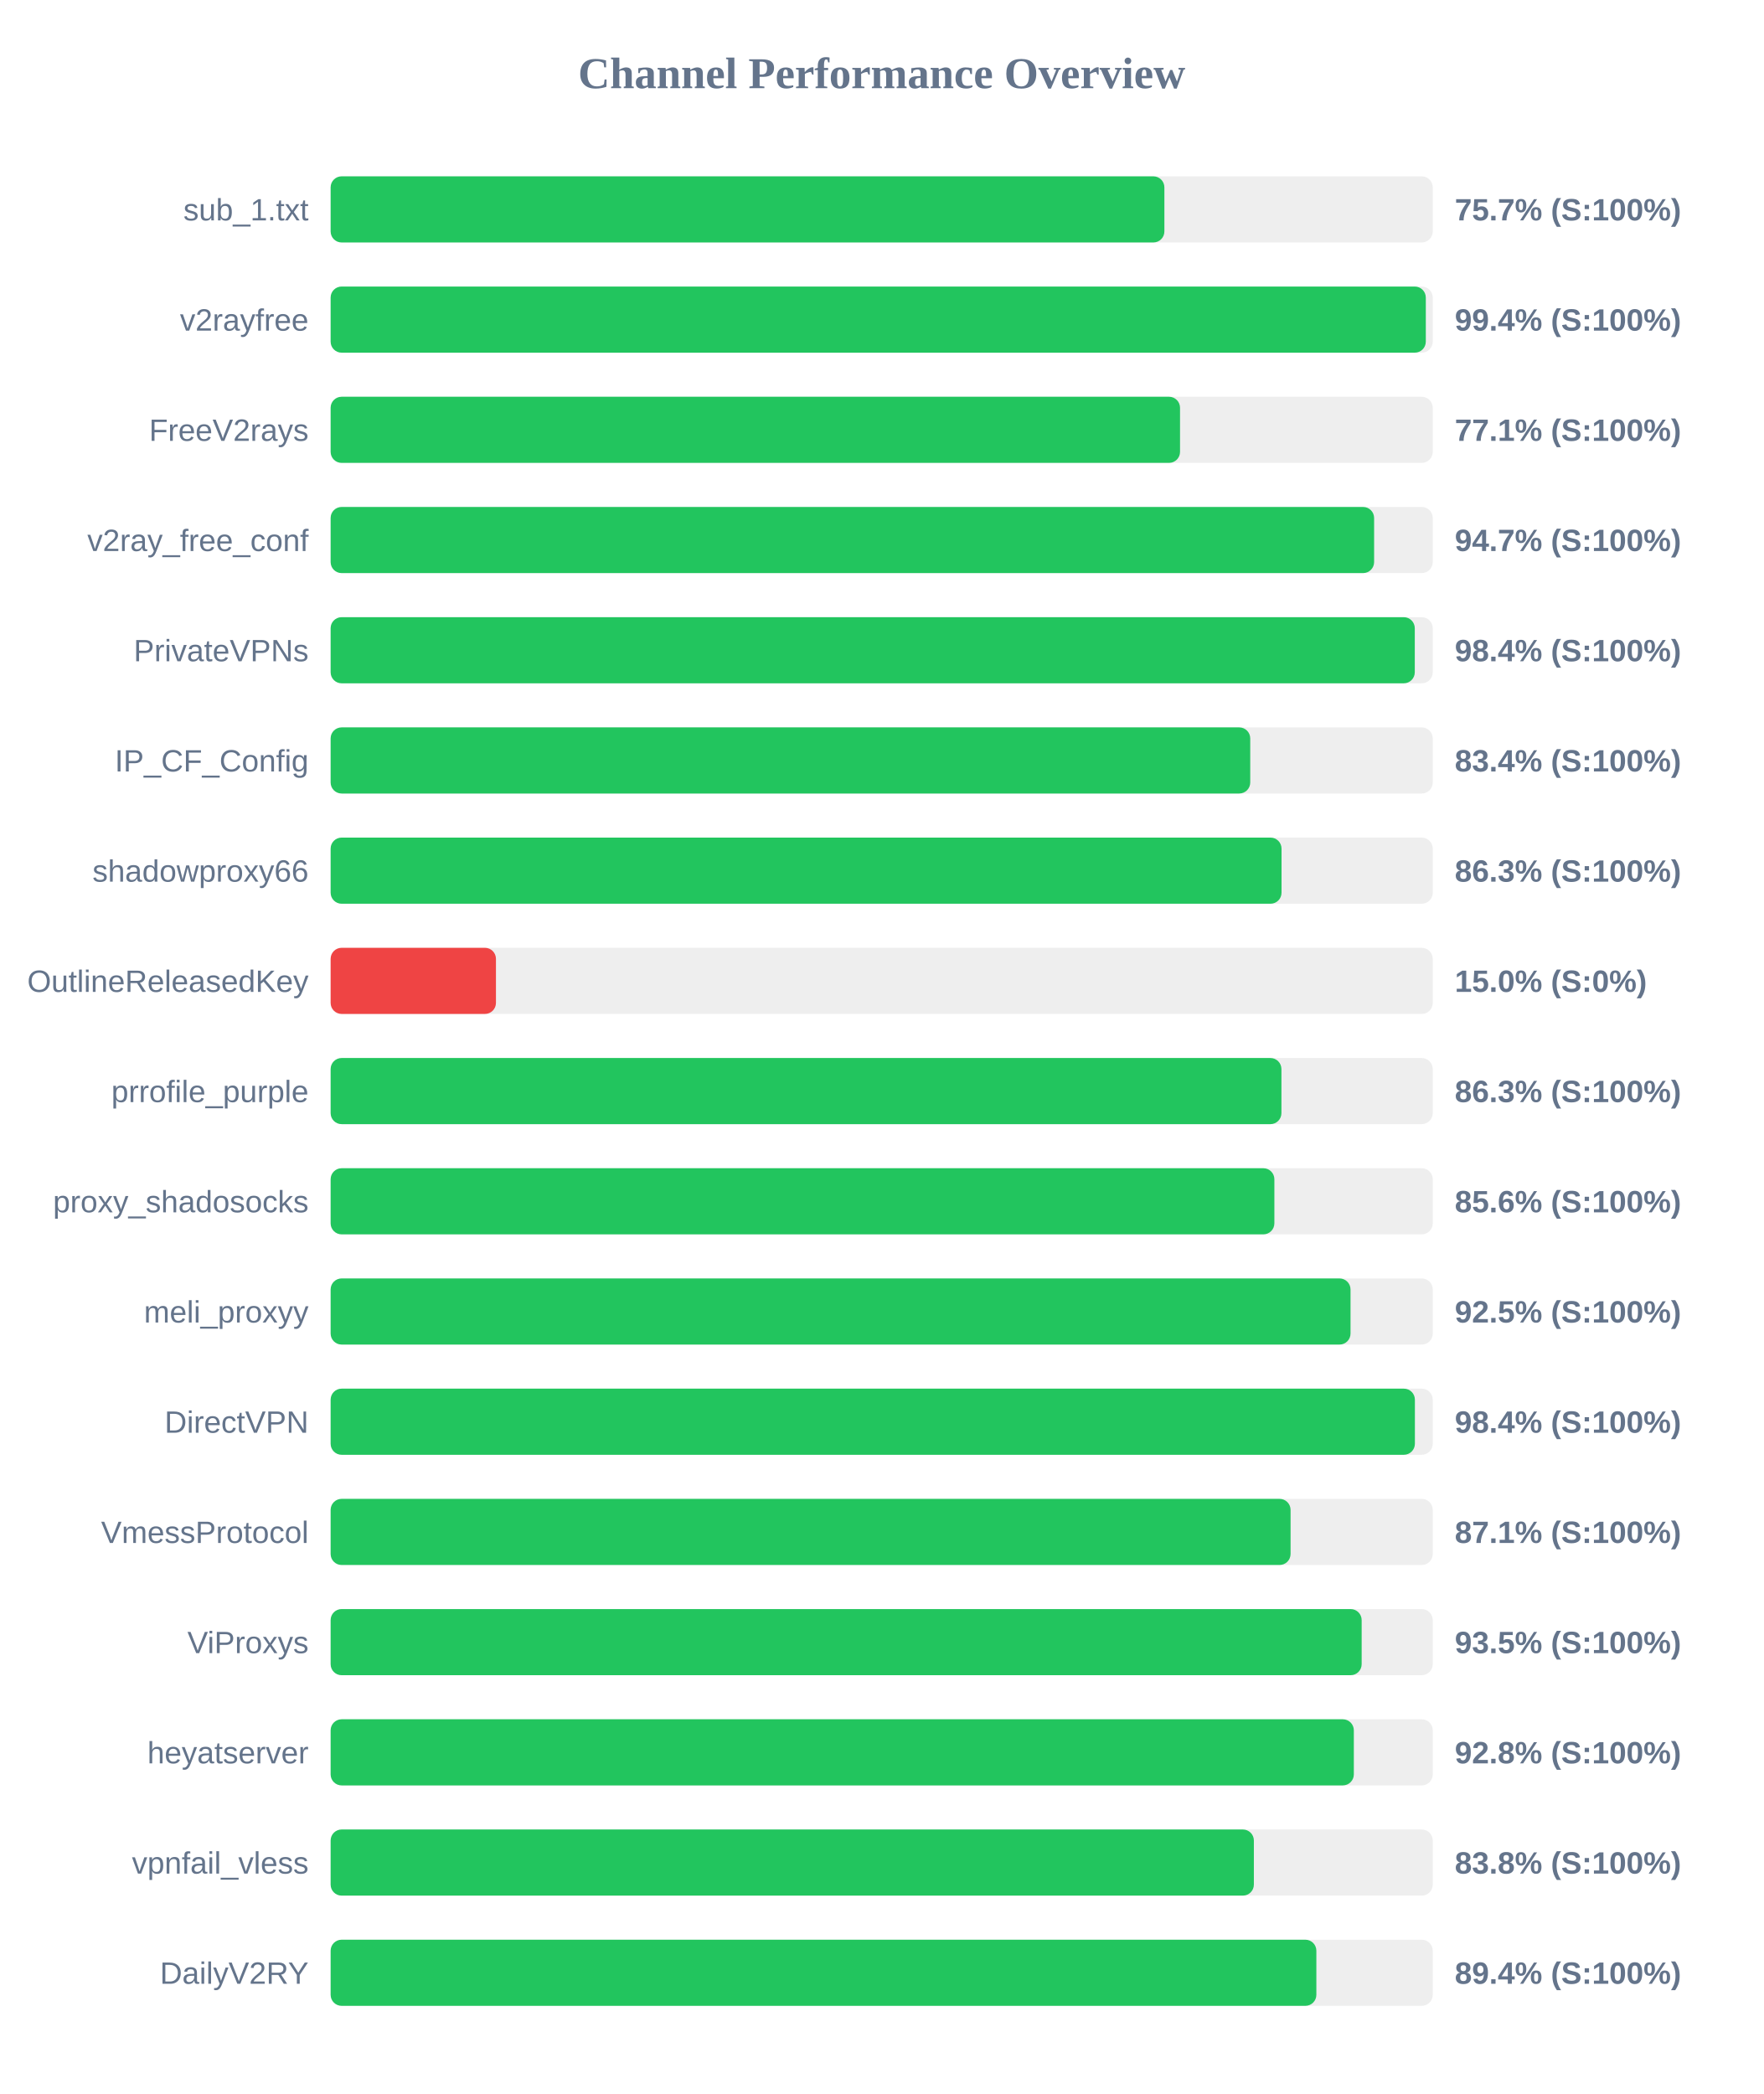
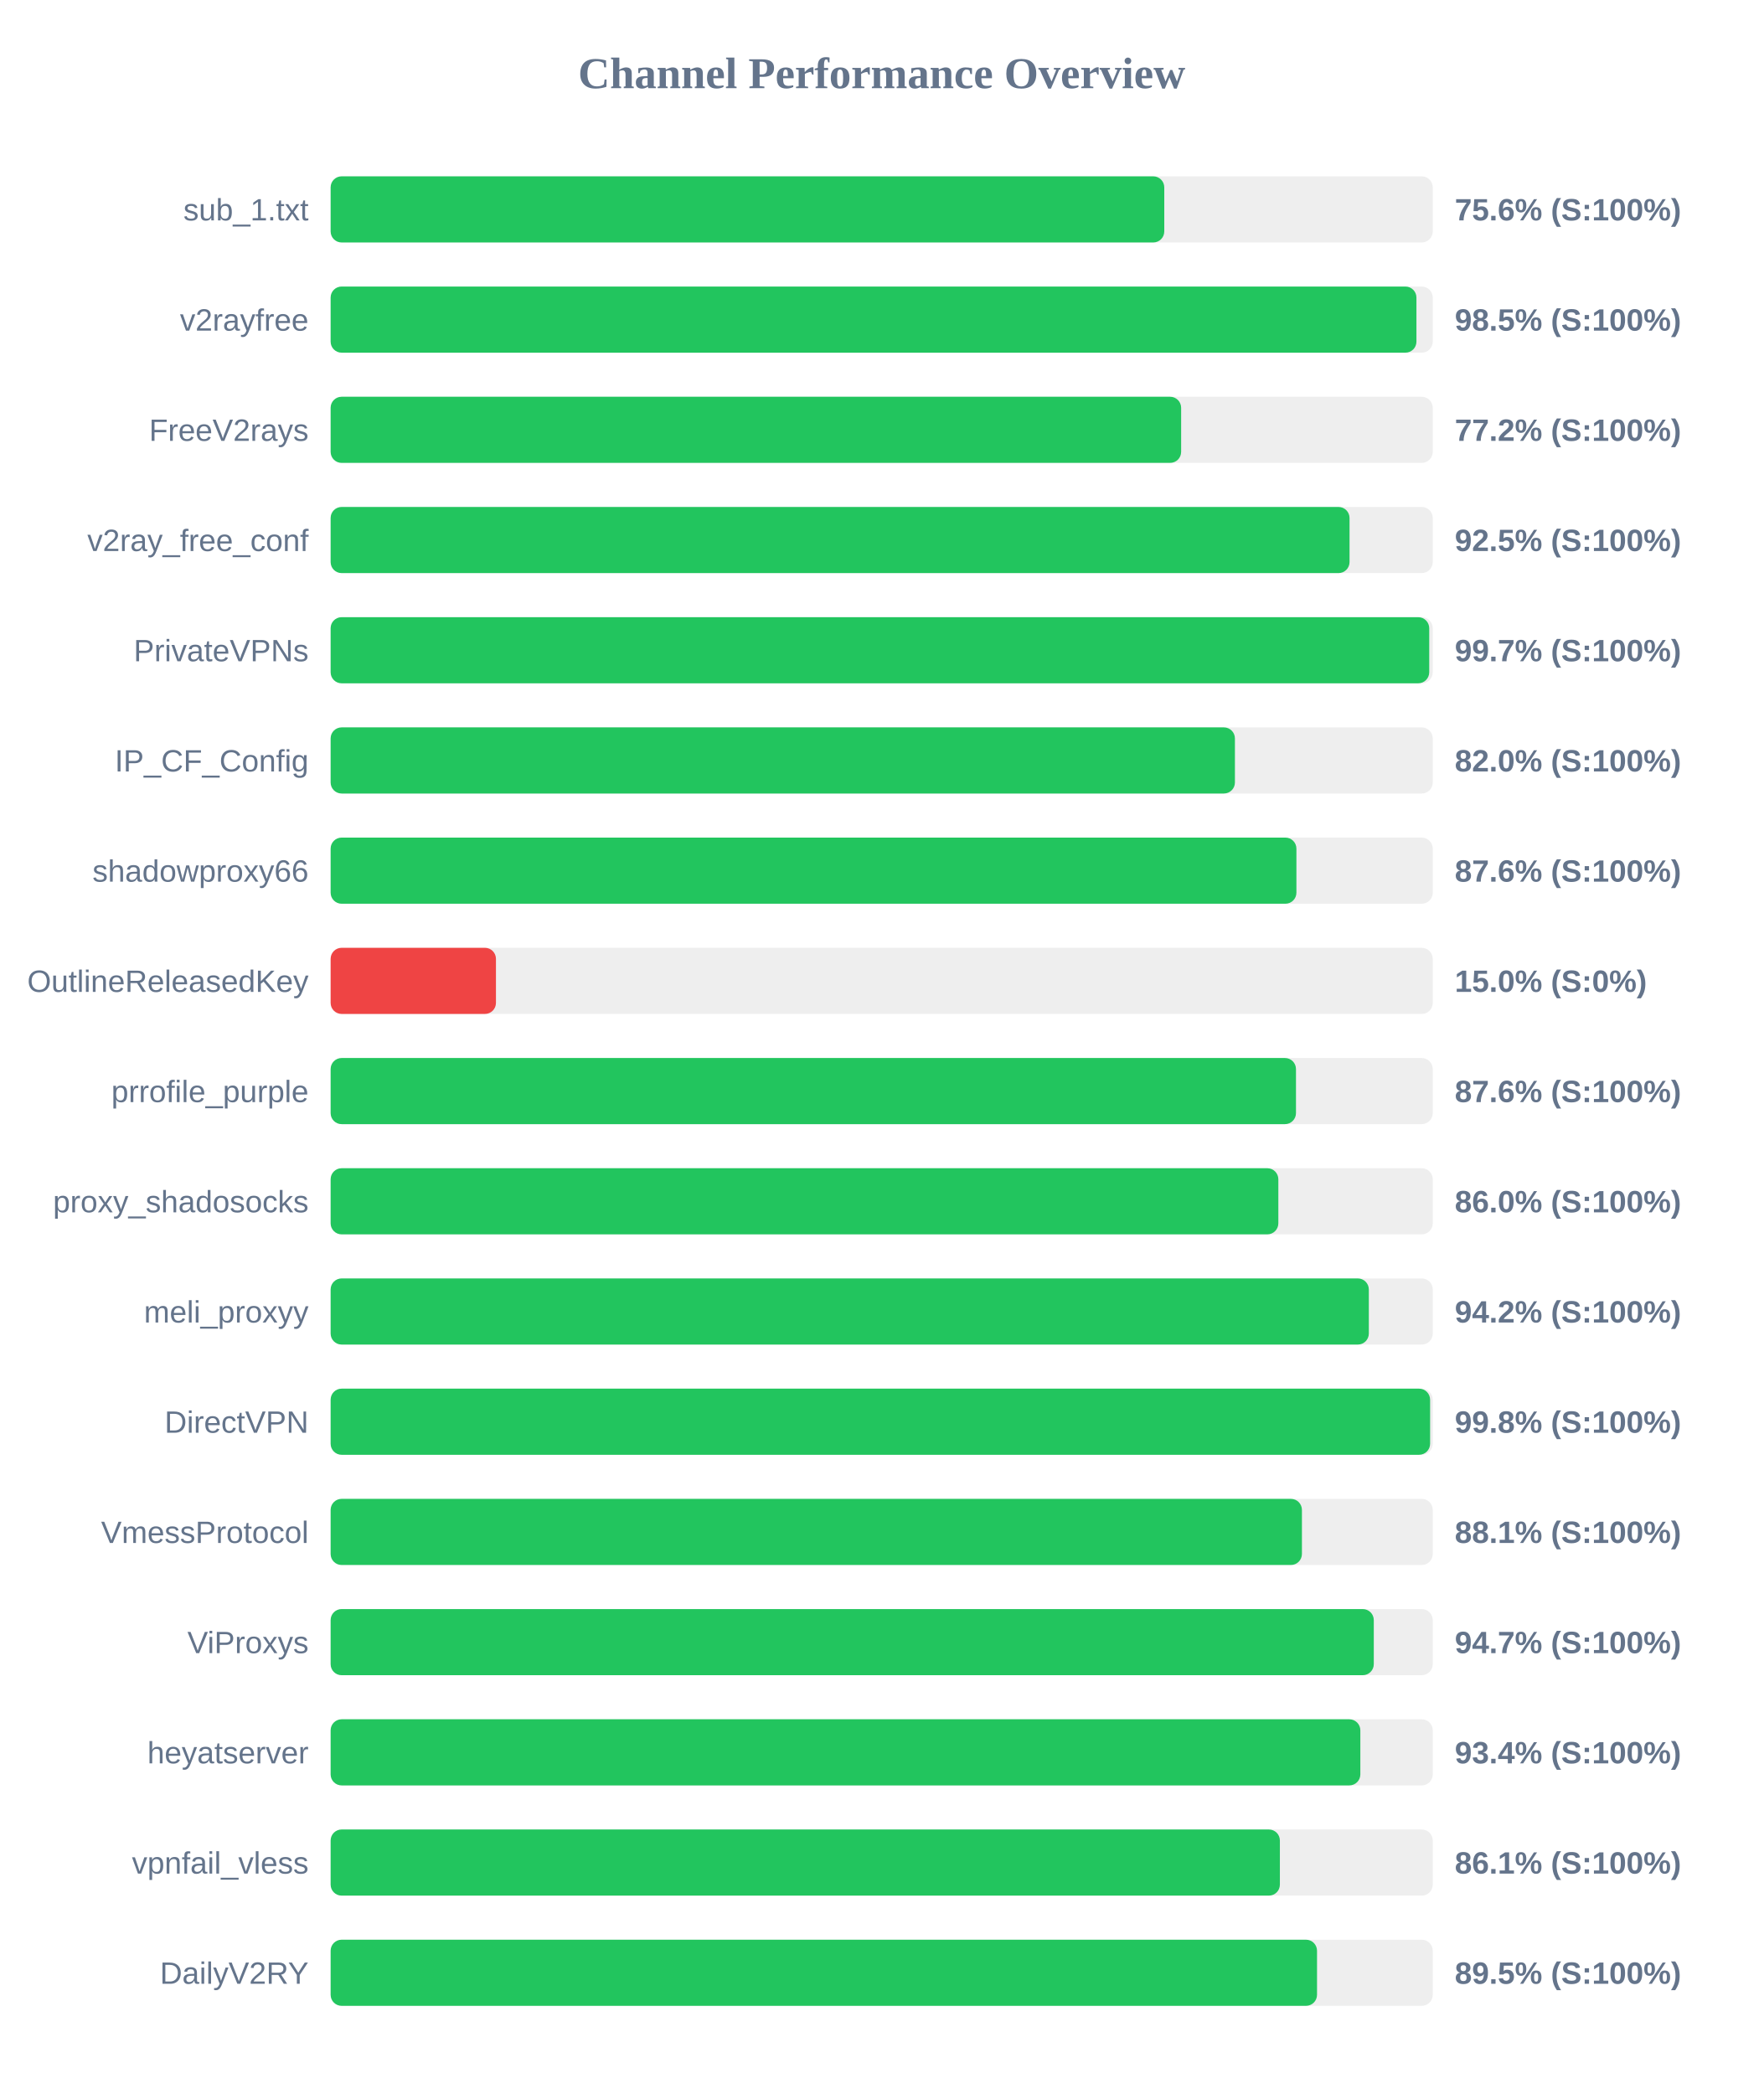
<svg xmlns="http://www.w3.org/2000/svg" width="800" height="950" version="1.1">
  <style>
        .row { font: 14px Arial; fill: #64748b; }
        .score { font: bold 14px Arial; fill: #64748b; }
    </style>
  <text x="400" y="40" text-anchor="middle" font-size="20px" font-weight="bold" fill="#64748b">Channel Performance Overview</text>
  <rect x="150" y="80" width="500" height="30" fill="#eee" rx="5" />
-   <rect x="150" y="80" width="378.25" height="30" fill="#22c55e" rx="5" />
+   <rect x="150" y="80" width="378.2" height="30" fill="#22c55e" rx="5" />
  <text x="140" y="100" text-anchor="end" class="row">sub_1.txt</text>
-   <text x="660" y="100" text-anchor="start" class="score">75.7% (S:100%)</text>
+   <text x="660" y="100" text-anchor="start" class="score">75.6% (S:100%)</text>
  <rect x="150" y="130" width="500" height="30" fill="#eee" rx="5" />
-   <rect x="150" y="130" width="496.85" height="30" fill="#22c55e" rx="5" />
+   <rect x="150" y="130" width="492.6" height="30" fill="#22c55e" rx="5" />
  <text x="140" y="150" text-anchor="end" class="row">v2rayfree</text>
-   <text x="660" y="150" text-anchor="start" class="score">99.4% (S:100%)</text>
+   <text x="660" y="150" text-anchor="start" class="score">98.5% (S:100%)</text>
  <rect x="150" y="180" width="500" height="30" fill="#eee" rx="5" />
-   <rect x="150" y="180" width="385.35" height="30" fill="#22c55e" rx="5" />
+   <rect x="150" y="180" width="385.85" height="30" fill="#22c55e" rx="5" />
  <text x="140" y="200" text-anchor="end" class="row">FreeV2rays</text>
-   <text x="660" y="200" text-anchor="start" class="score">77.1% (S:100%)</text>
+   <text x="660" y="200" text-anchor="start" class="score">77.2% (S:100%)</text>
  <rect x="150" y="230" width="500" height="30" fill="#eee" rx="5" />
-   <rect x="150" y="230" width="473.4" height="30" fill="#22c55e" rx="5" />
+   <rect x="150" y="230" width="462.25" height="30" fill="#22c55e" rx="5" />
  <text x="140" y="250" text-anchor="end" class="row">v2ray_free_conf</text>
-   <text x="660" y="250" text-anchor="start" class="score">94.7% (S:100%)</text>
+   <text x="660" y="250" text-anchor="start" class="score">92.5% (S:100%)</text>
  <rect x="150" y="280" width="500" height="30" fill="#eee" rx="5" />
-   <rect x="150" y="280" width="491.85" height="30" fill="#22c55e" rx="5" />
+   <rect x="150" y="280" width="498.4" height="30" fill="#22c55e" rx="5" />
  <text x="140" y="300" text-anchor="end" class="row">PrivateVPNs</text>
-   <text x="660" y="300" text-anchor="start" class="score">98.4% (S:100%)</text>
+   <text x="660" y="300" text-anchor="start" class="score">99.7% (S:100%)</text>
  <rect x="150" y="330" width="500" height="30" fill="#eee" rx="5" />
-   <rect x="150" y="330" width="417.2" height="30" fill="#22c55e" rx="5" />
+   <rect x="150" y="330" width="410.25" height="30" fill="#22c55e" rx="5" />
  <text x="140" y="350" text-anchor="end" class="row">IP_CF_Config</text>
-   <text x="660" y="350" text-anchor="start" class="score">83.4% (S:100%)</text>
+   <text x="660" y="350" text-anchor="start" class="score">82.0% (S:100%)</text>
  <rect x="150" y="380" width="500" height="30" fill="#eee" rx="5" />
-   <rect x="150" y="380" width="431.4" height="30" fill="#22c55e" rx="5" />
+   <rect x="150" y="380" width="438.15" height="30" fill="#22c55e" rx="5" />
  <text x="140" y="400" text-anchor="end" class="row">shadowproxy66</text>
-   <text x="660" y="400" text-anchor="start" class="score">86.3% (S:100%)</text>
+   <text x="660" y="400" text-anchor="start" class="score">87.6% (S:100%)</text>
  <rect x="150" y="430" width="500" height="30" fill="#eee" rx="5" />
  <rect x="150" y="430" width="75.0" height="30" fill="#ef4444" rx="5" />
  <text x="140" y="450" text-anchor="end" class="row">OutlineReleasedKey</text>
  <text x="660" y="450" text-anchor="start" class="score">15.0% (S:0%)</text>
  <rect x="150" y="480" width="500" height="30" fill="#eee" rx="5" />
-   <rect x="150" y="480" width="431.35" height="30" fill="#22c55e" rx="5" />
+   <rect x="150" y="480" width="437.95" height="30" fill="#22c55e" rx="5" />
  <text x="140" y="500" text-anchor="end" class="row">prrofile_purple</text>
-   <text x="660" y="500" text-anchor="start" class="score">86.3% (S:100%)</text>
+   <text x="660" y="500" text-anchor="start" class="score">87.6% (S:100%)</text>
  <rect x="150" y="530" width="500" height="30" fill="#eee" rx="5" />
-   <rect x="150" y="530" width="428.15" height="30" fill="#22c55e" rx="5" />
+   <rect x="150" y="530" width="429.95" height="30" fill="#22c55e" rx="5" />
  <text x="140" y="550" text-anchor="end" class="row">proxy_shadosocks</text>
-   <text x="660" y="550" text-anchor="start" class="score">85.6% (S:100%)</text>
+   <text x="660" y="550" text-anchor="start" class="score">86.0% (S:100%)</text>
  <rect x="150" y="580" width="500" height="30" fill="#eee" rx="5" />
-   <rect x="150" y="580" width="462.7" height="30" fill="#22c55e" rx="5" />
+   <rect x="150" y="580" width="471.0" height="30" fill="#22c55e" rx="5" />
  <text x="140" y="600" text-anchor="end" class="row">meli_proxyy</text>
-   <text x="660" y="600" text-anchor="start" class="score">92.5% (S:100%)</text>
+   <text x="660" y="600" text-anchor="start" class="score">94.2% (S:100%)</text>
  <rect x="150" y="630" width="500" height="30" fill="#eee" rx="5" />
-   <rect x="150" y="630" width="491.9" height="30" fill="#22c55e" rx="5" />
+   <rect x="150" y="630" width="498.8" height="30" fill="#22c55e" rx="5" />
  <text x="140" y="650" text-anchor="end" class="row">DirectVPN</text>
-   <text x="660" y="650" text-anchor="start" class="score">98.4% (S:100%)</text>
+   <text x="660" y="650" text-anchor="start" class="score">99.8% (S:100%)</text>
  <rect x="150" y="680" width="500" height="30" fill="#eee" rx="5" />
-   <rect x="150" y="680" width="435.5" height="30" fill="#22c55e" rx="5" />
+   <rect x="150" y="680" width="440.65" height="30" fill="#22c55e" rx="5" />
  <text x="140" y="700" text-anchor="end" class="row">VmessProtocol</text>
-   <text x="660" y="700" text-anchor="start" class="score">87.1% (S:100%)</text>
+   <text x="660" y="700" text-anchor="start" class="score">88.1% (S:100%)</text>
  <rect x="150" y="730" width="500" height="30" fill="#eee" rx="5" />
-   <rect x="150" y="730" width="467.75" height="30" fill="#22c55e" rx="5" />
+   <rect x="150" y="730" width="473.25" height="30" fill="#22c55e" rx="5" />
  <text x="140" y="750" text-anchor="end" class="row">ViProxys</text>
-   <text x="660" y="750" text-anchor="start" class="score">93.5% (S:100%)</text>
+   <text x="660" y="750" text-anchor="start" class="score">94.7% (S:100%)</text>
  <rect x="150" y="780" width="500" height="30" fill="#eee" rx="5" />
-   <rect x="150" y="780" width="464.2" height="30" fill="#22c55e" rx="5" />
+   <rect x="150" y="780" width="467.15" height="30" fill="#22c55e" rx="5" />
  <text x="140" y="800" text-anchor="end" class="row">heyatserver</text>
-   <text x="660" y="800" text-anchor="start" class="score">92.8% (S:100%)</text>
+   <text x="660" y="800" text-anchor="start" class="score">93.4% (S:100%)</text>
  <rect x="150" y="830" width="500" height="30" fill="#eee" rx="5" />
-   <rect x="150" y="830" width="418.85" height="30" fill="#22c55e" rx="5" />
+   <rect x="150" y="830" width="430.65" height="30" fill="#22c55e" rx="5" />
  <text x="140" y="850" text-anchor="end" class="row">vpnfail_vless</text>
-   <text x="660" y="850" text-anchor="start" class="score">83.8% (S:100%)</text>
+   <text x="660" y="850" text-anchor="start" class="score">86.1% (S:100%)</text>
  <rect x="150" y="880" width="500" height="30" fill="#eee" rx="5" />
-   <rect x="150" y="880" width="447.2" height="30" fill="#22c55e" rx="5" />
+   <rect x="150" y="880" width="447.5" height="30" fill="#22c55e" rx="5" />
  <text x="140" y="900" text-anchor="end" class="row">DailyV2RY</text>
-   <text x="660" y="900" text-anchor="start" class="score">89.4% (S:100%)</text>
+   <text x="660" y="900" text-anchor="start" class="score">89.5% (S:100%)</text>
</svg>
